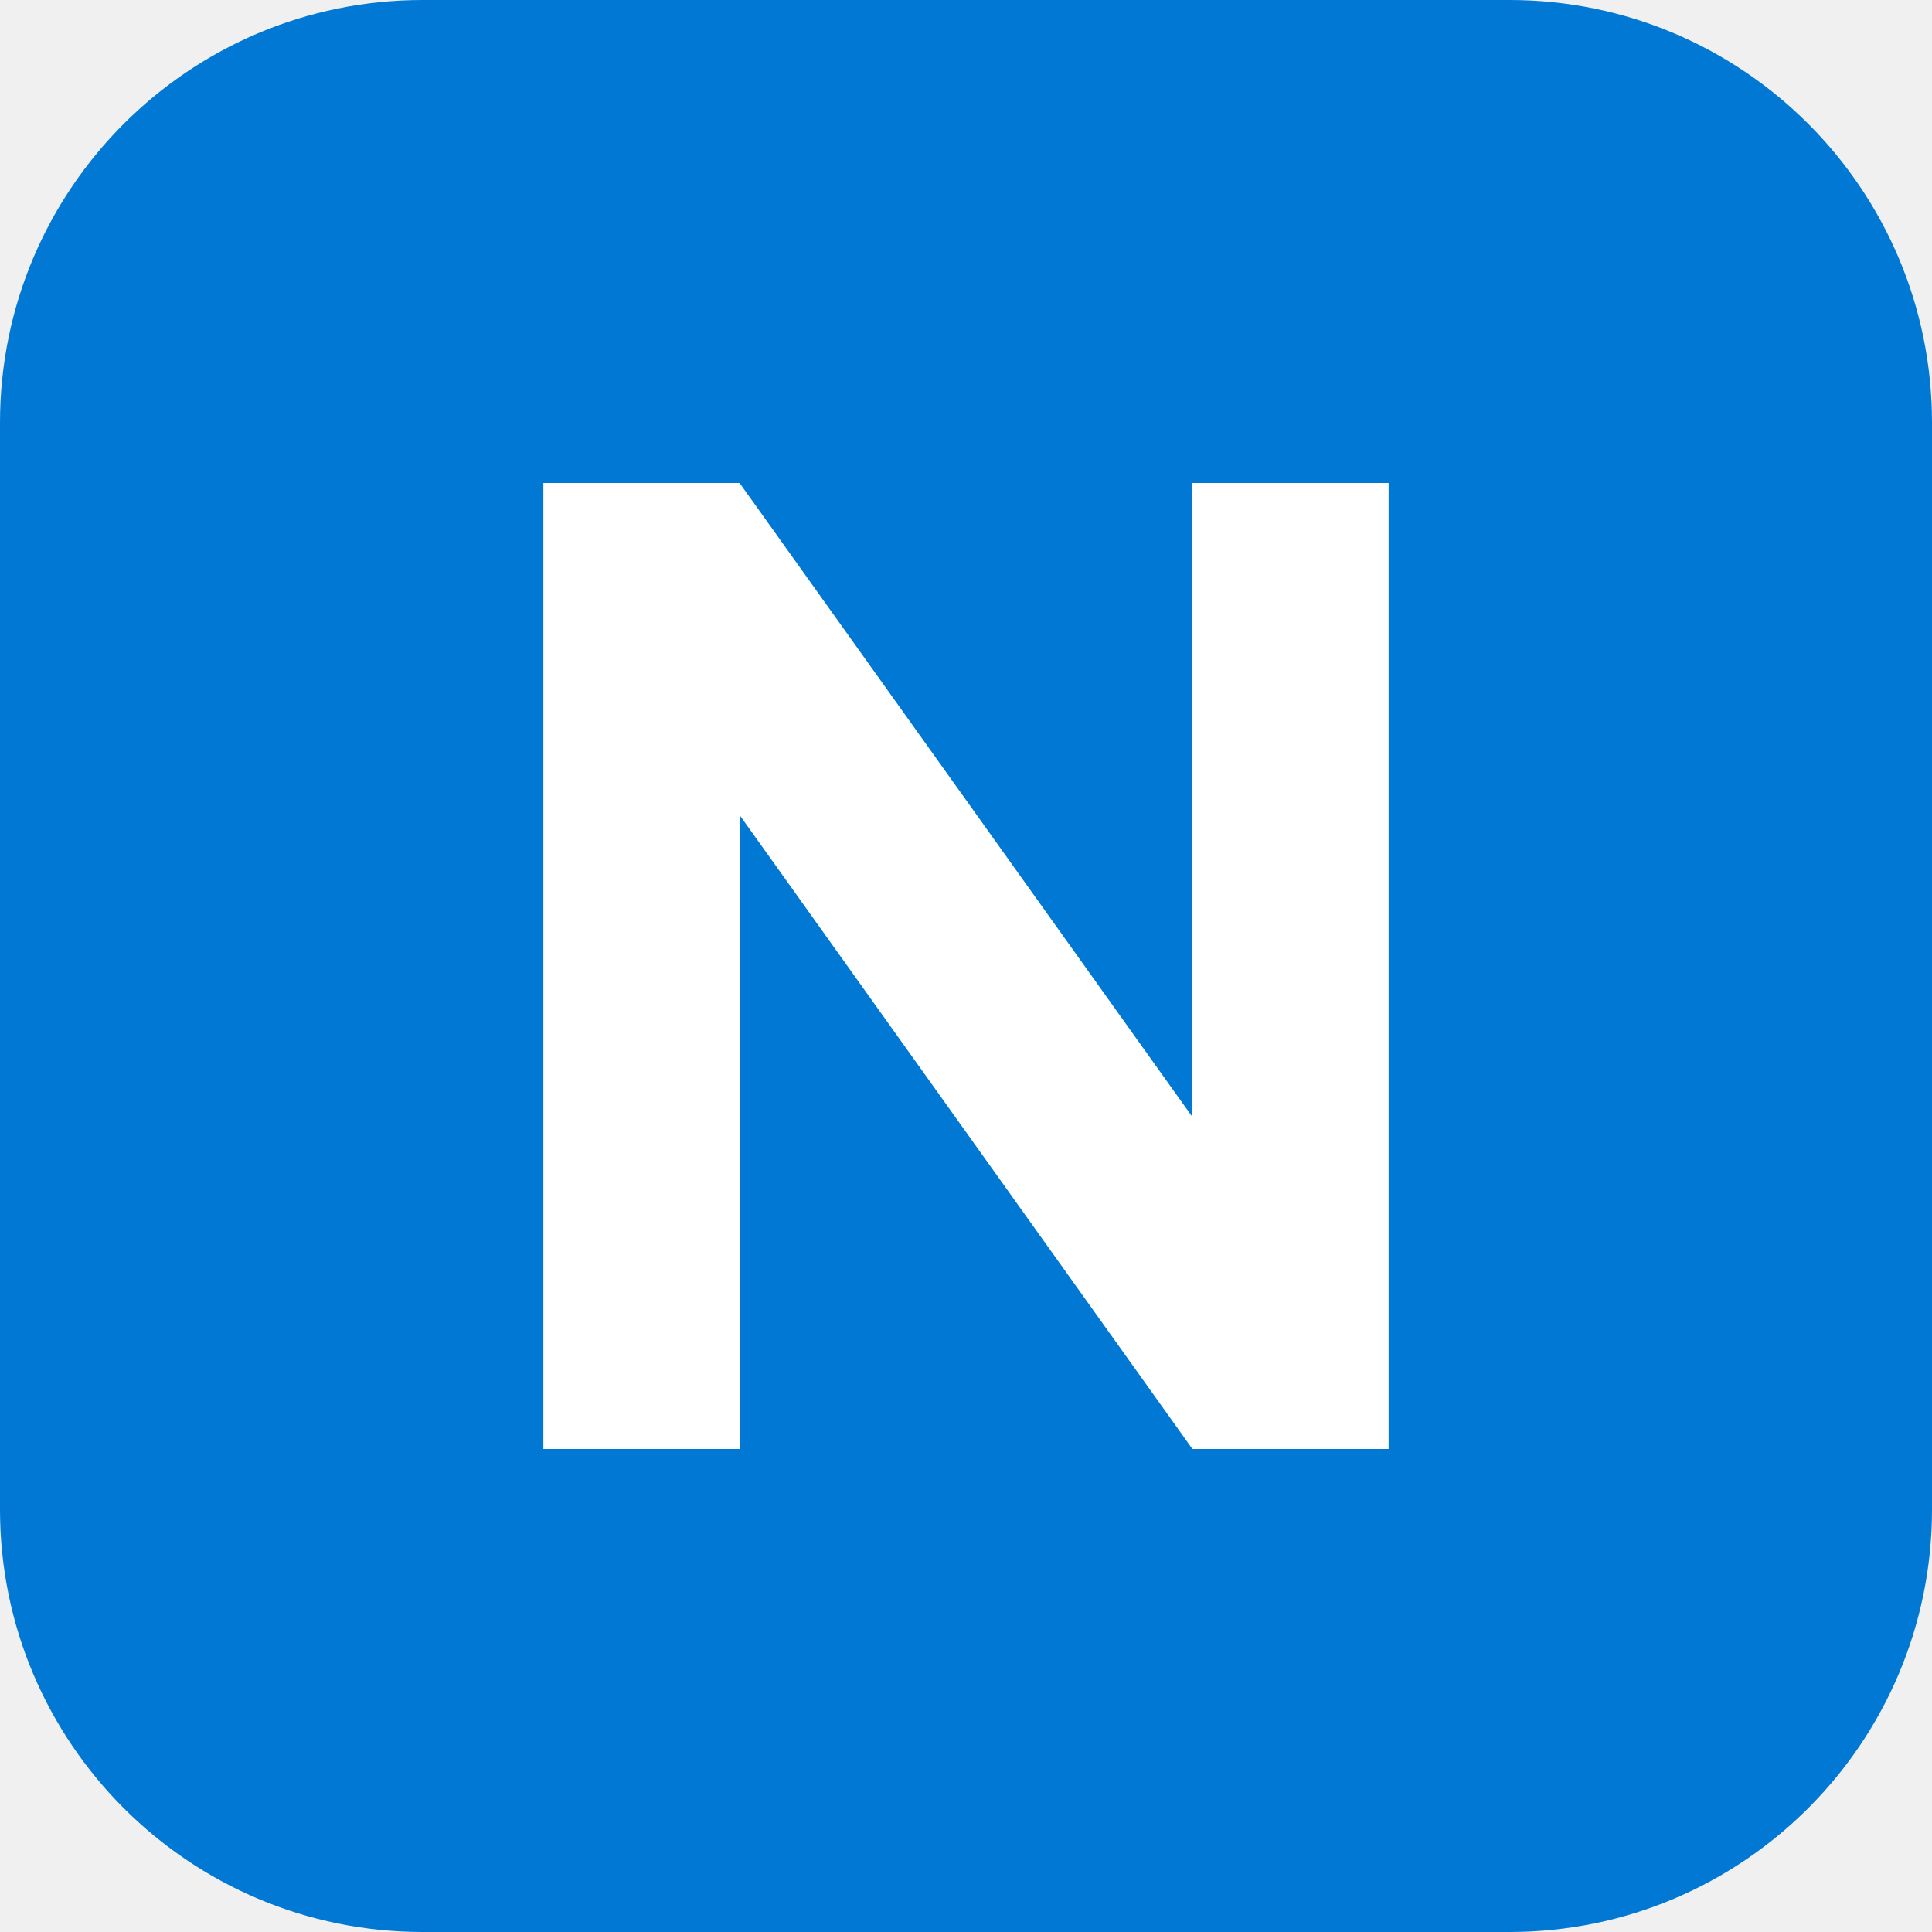
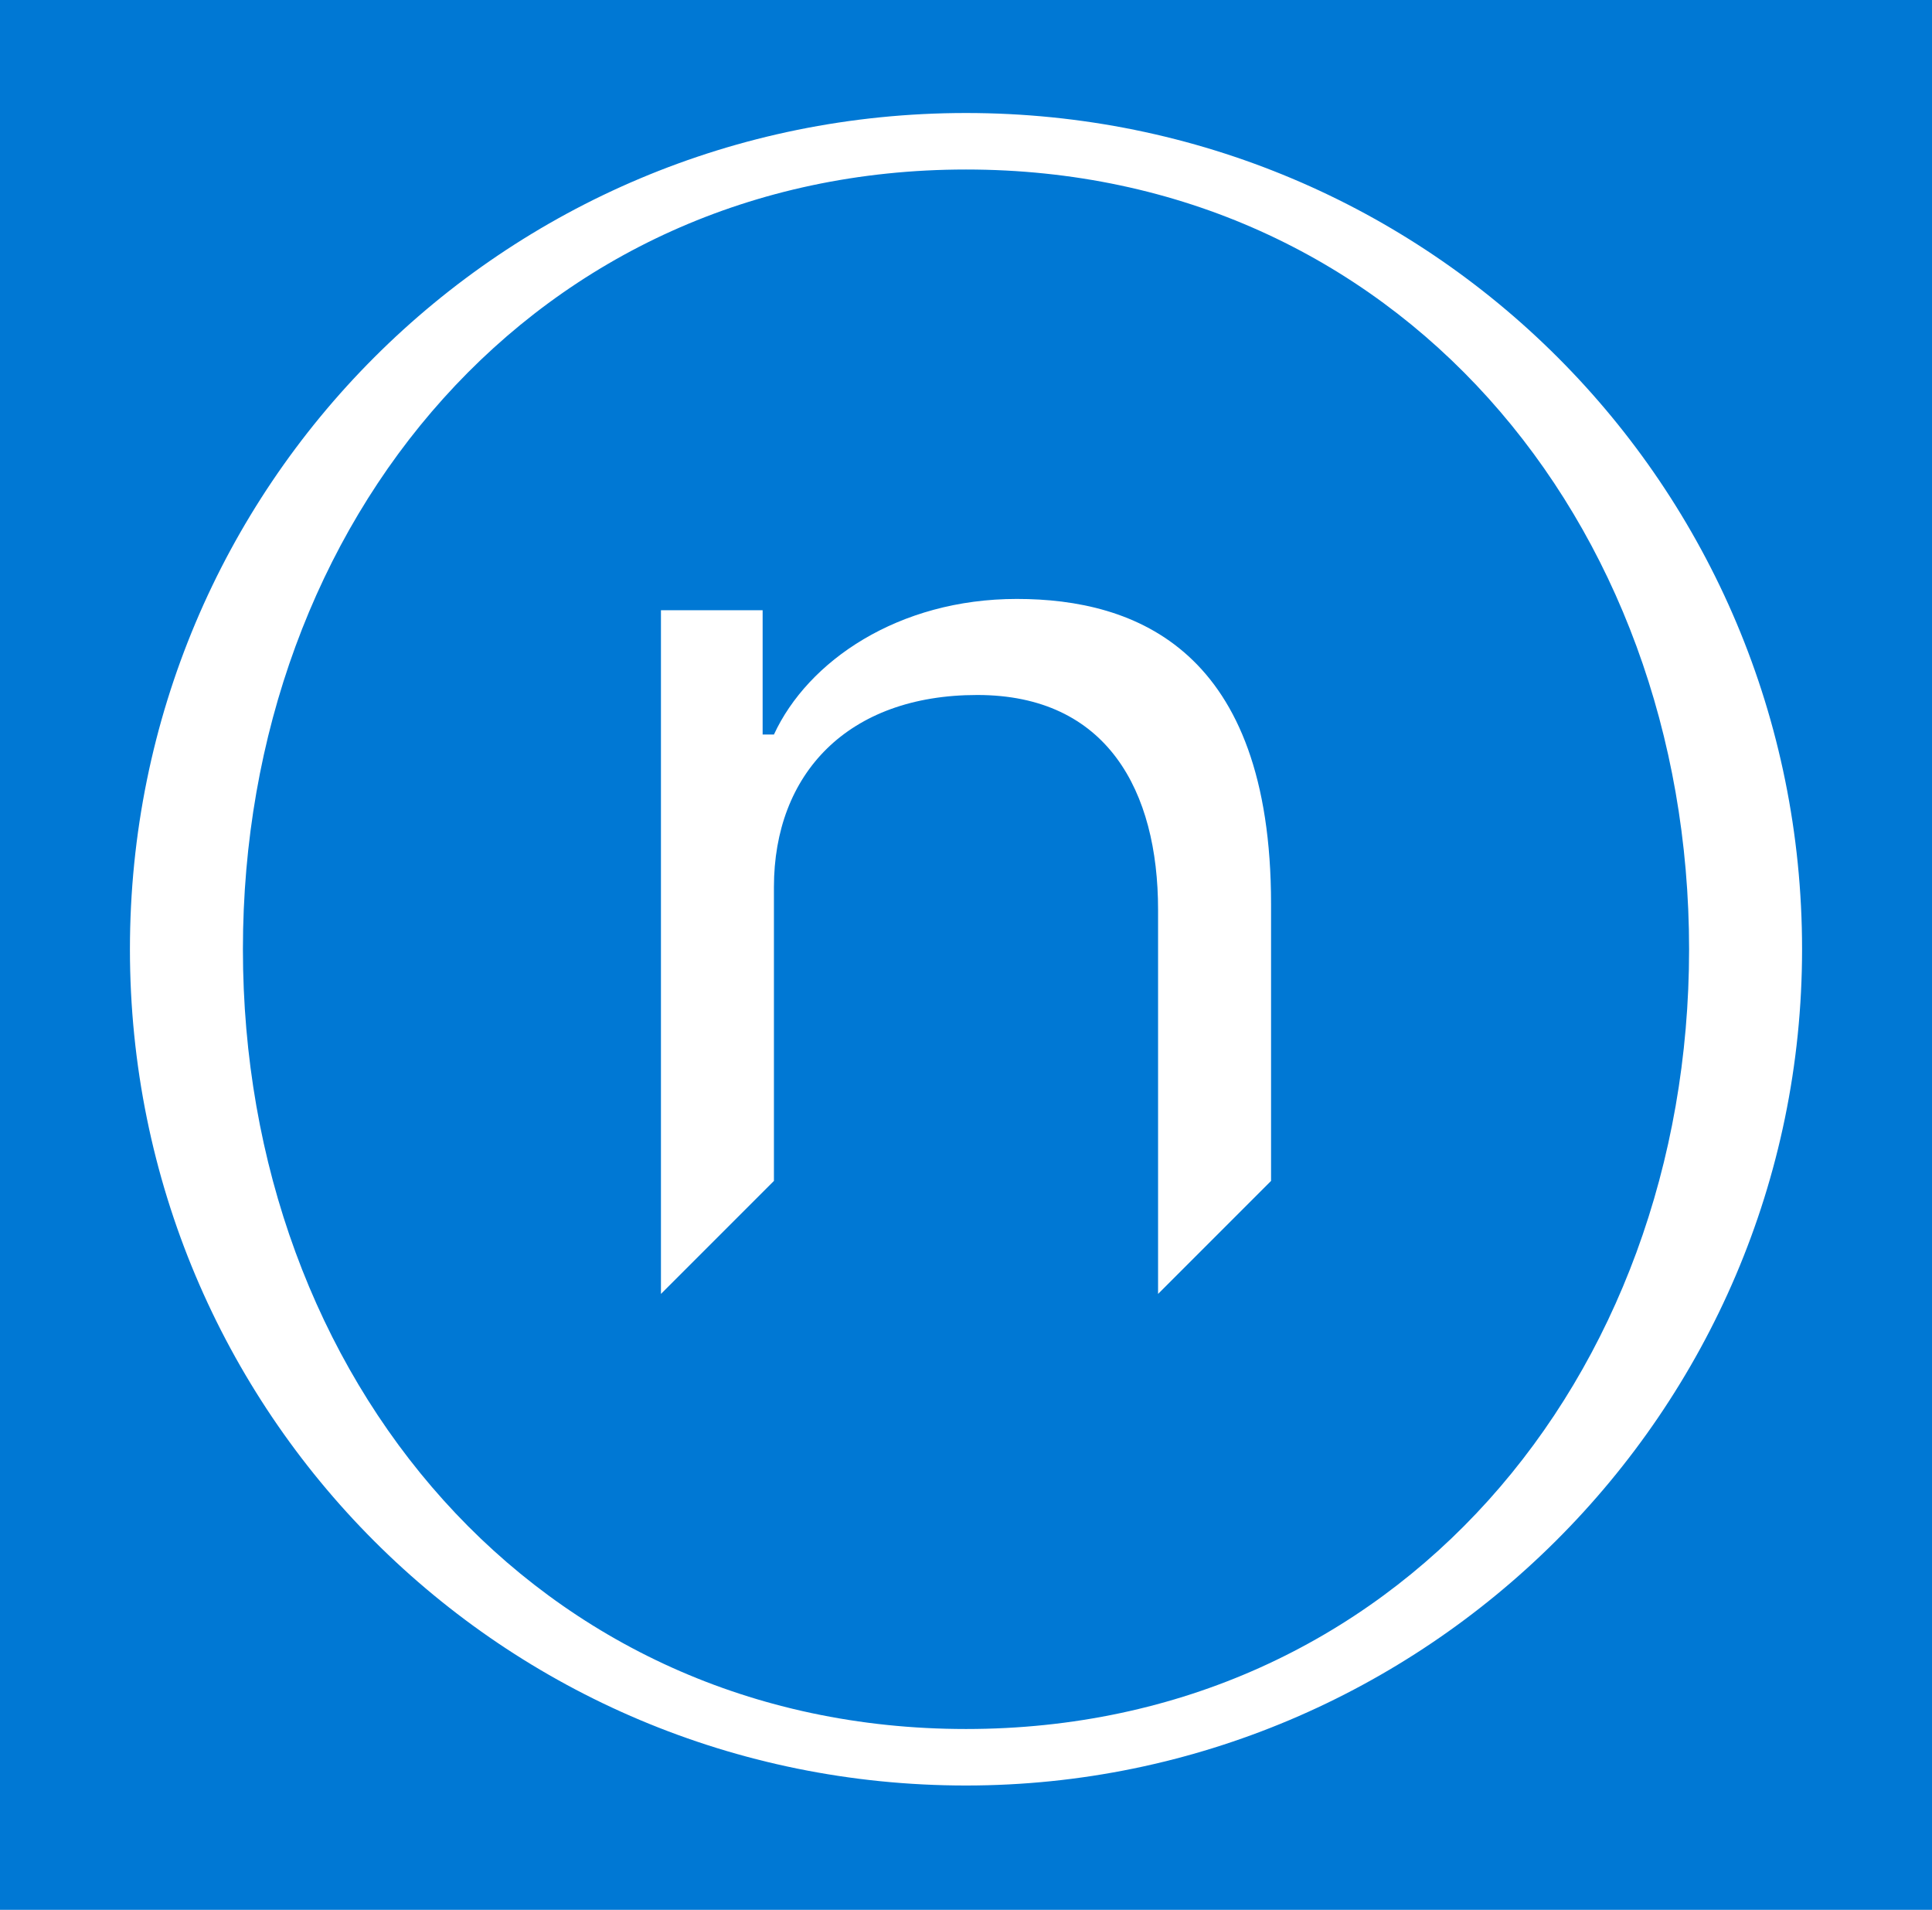
- <svg xmlns="http://www.w3.org/2000/svg" viewBox="0 0 64 64">
-   <rect width="64" height="64" rx="14" fill="#0078d4" />
-   <path d="M18 48V16h6.5l15 21V16H46v32h-6.5l-15-21v21z" fill="#fff" />
+ <svg xmlns="http://www.w3.org/2000/svg" viewBox="0 0 34.2 33.8">
+   <rect width="34.2" height="33.8" fill="#0078d4" />
+   <path fill="#fff" d="M17.1,31.6c-8.2,0-14.8-6.6-14.8-14.8S8.9,2,17.1,2s14.8,6.6,14.8,14.8-6.7,14.8-14.8,14.8ZM4.3,16.8c0,7.6,5.2,13.8,12.8,13.8s12.8-6.2,12.8-13.8S24.7,3,17.1,3s-12.8,6.2-12.8,13.8ZM11.7,14v-3.2h1.8v2.2h.2c.6-1.3,2.2-2.4,4.3-2.4s4.5.9,4.5,5.4v4.9l-2,2v-6.8c0-2.1-.9-3.8-3.2-3.8s-3.6,1.4-3.6,3.4v5.2l-2,2v-8.8h0Z" />
</svg>
